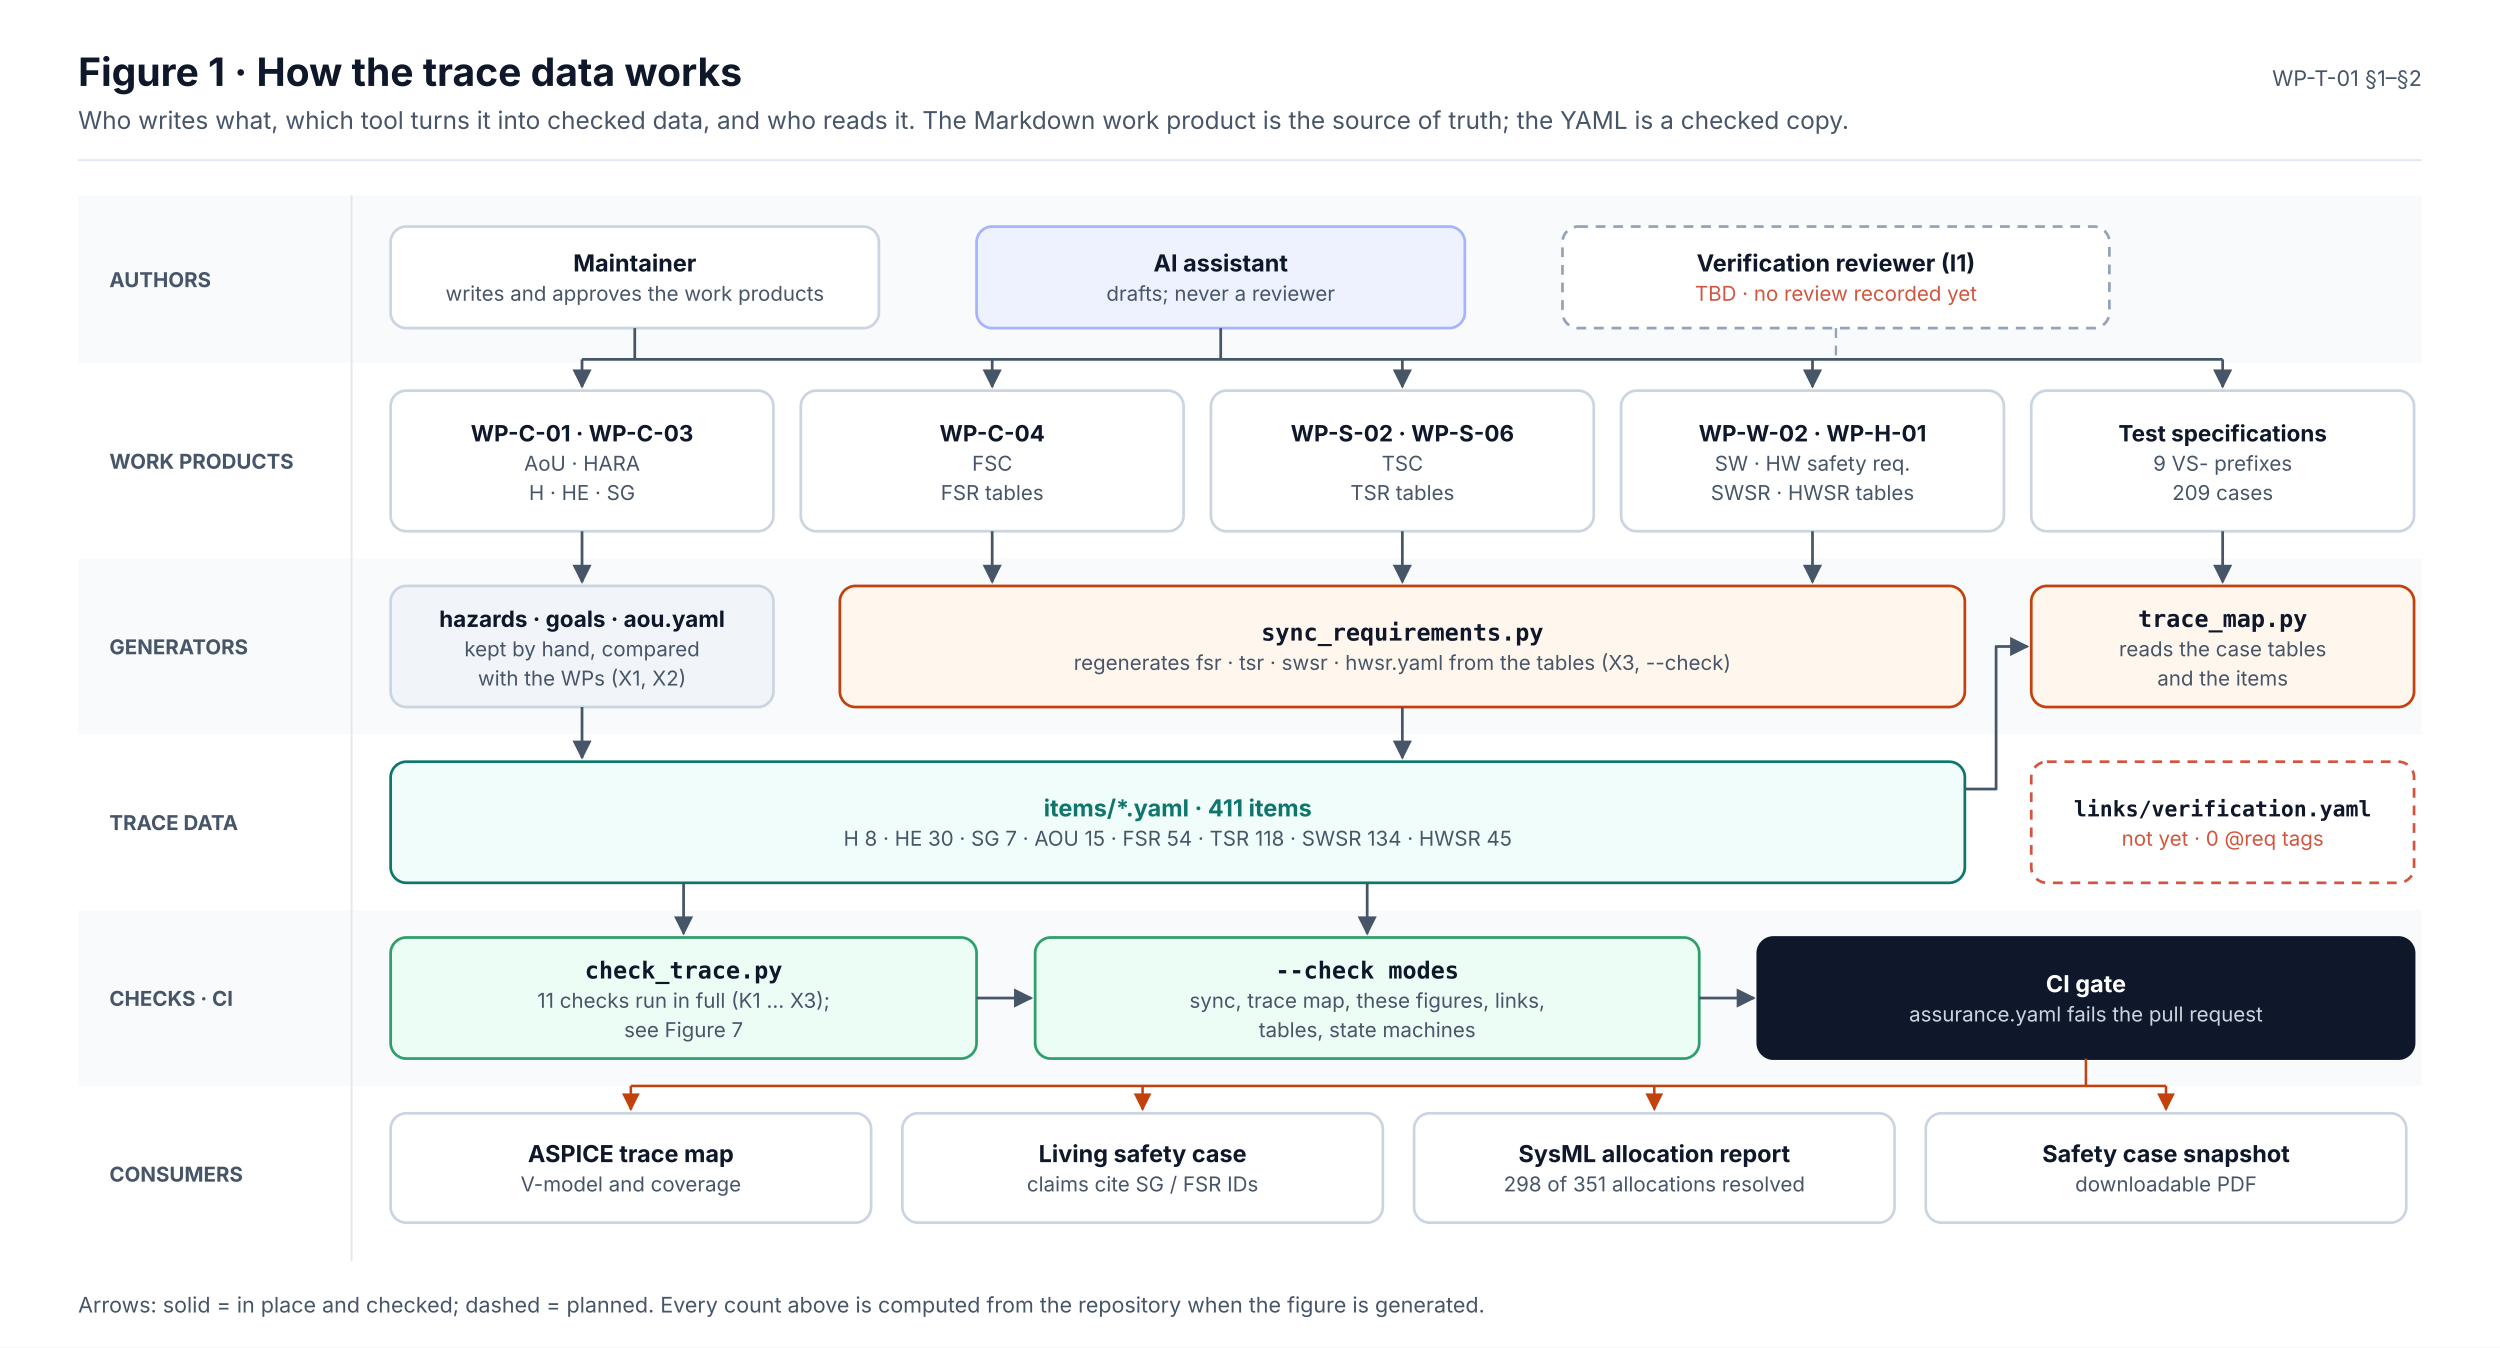
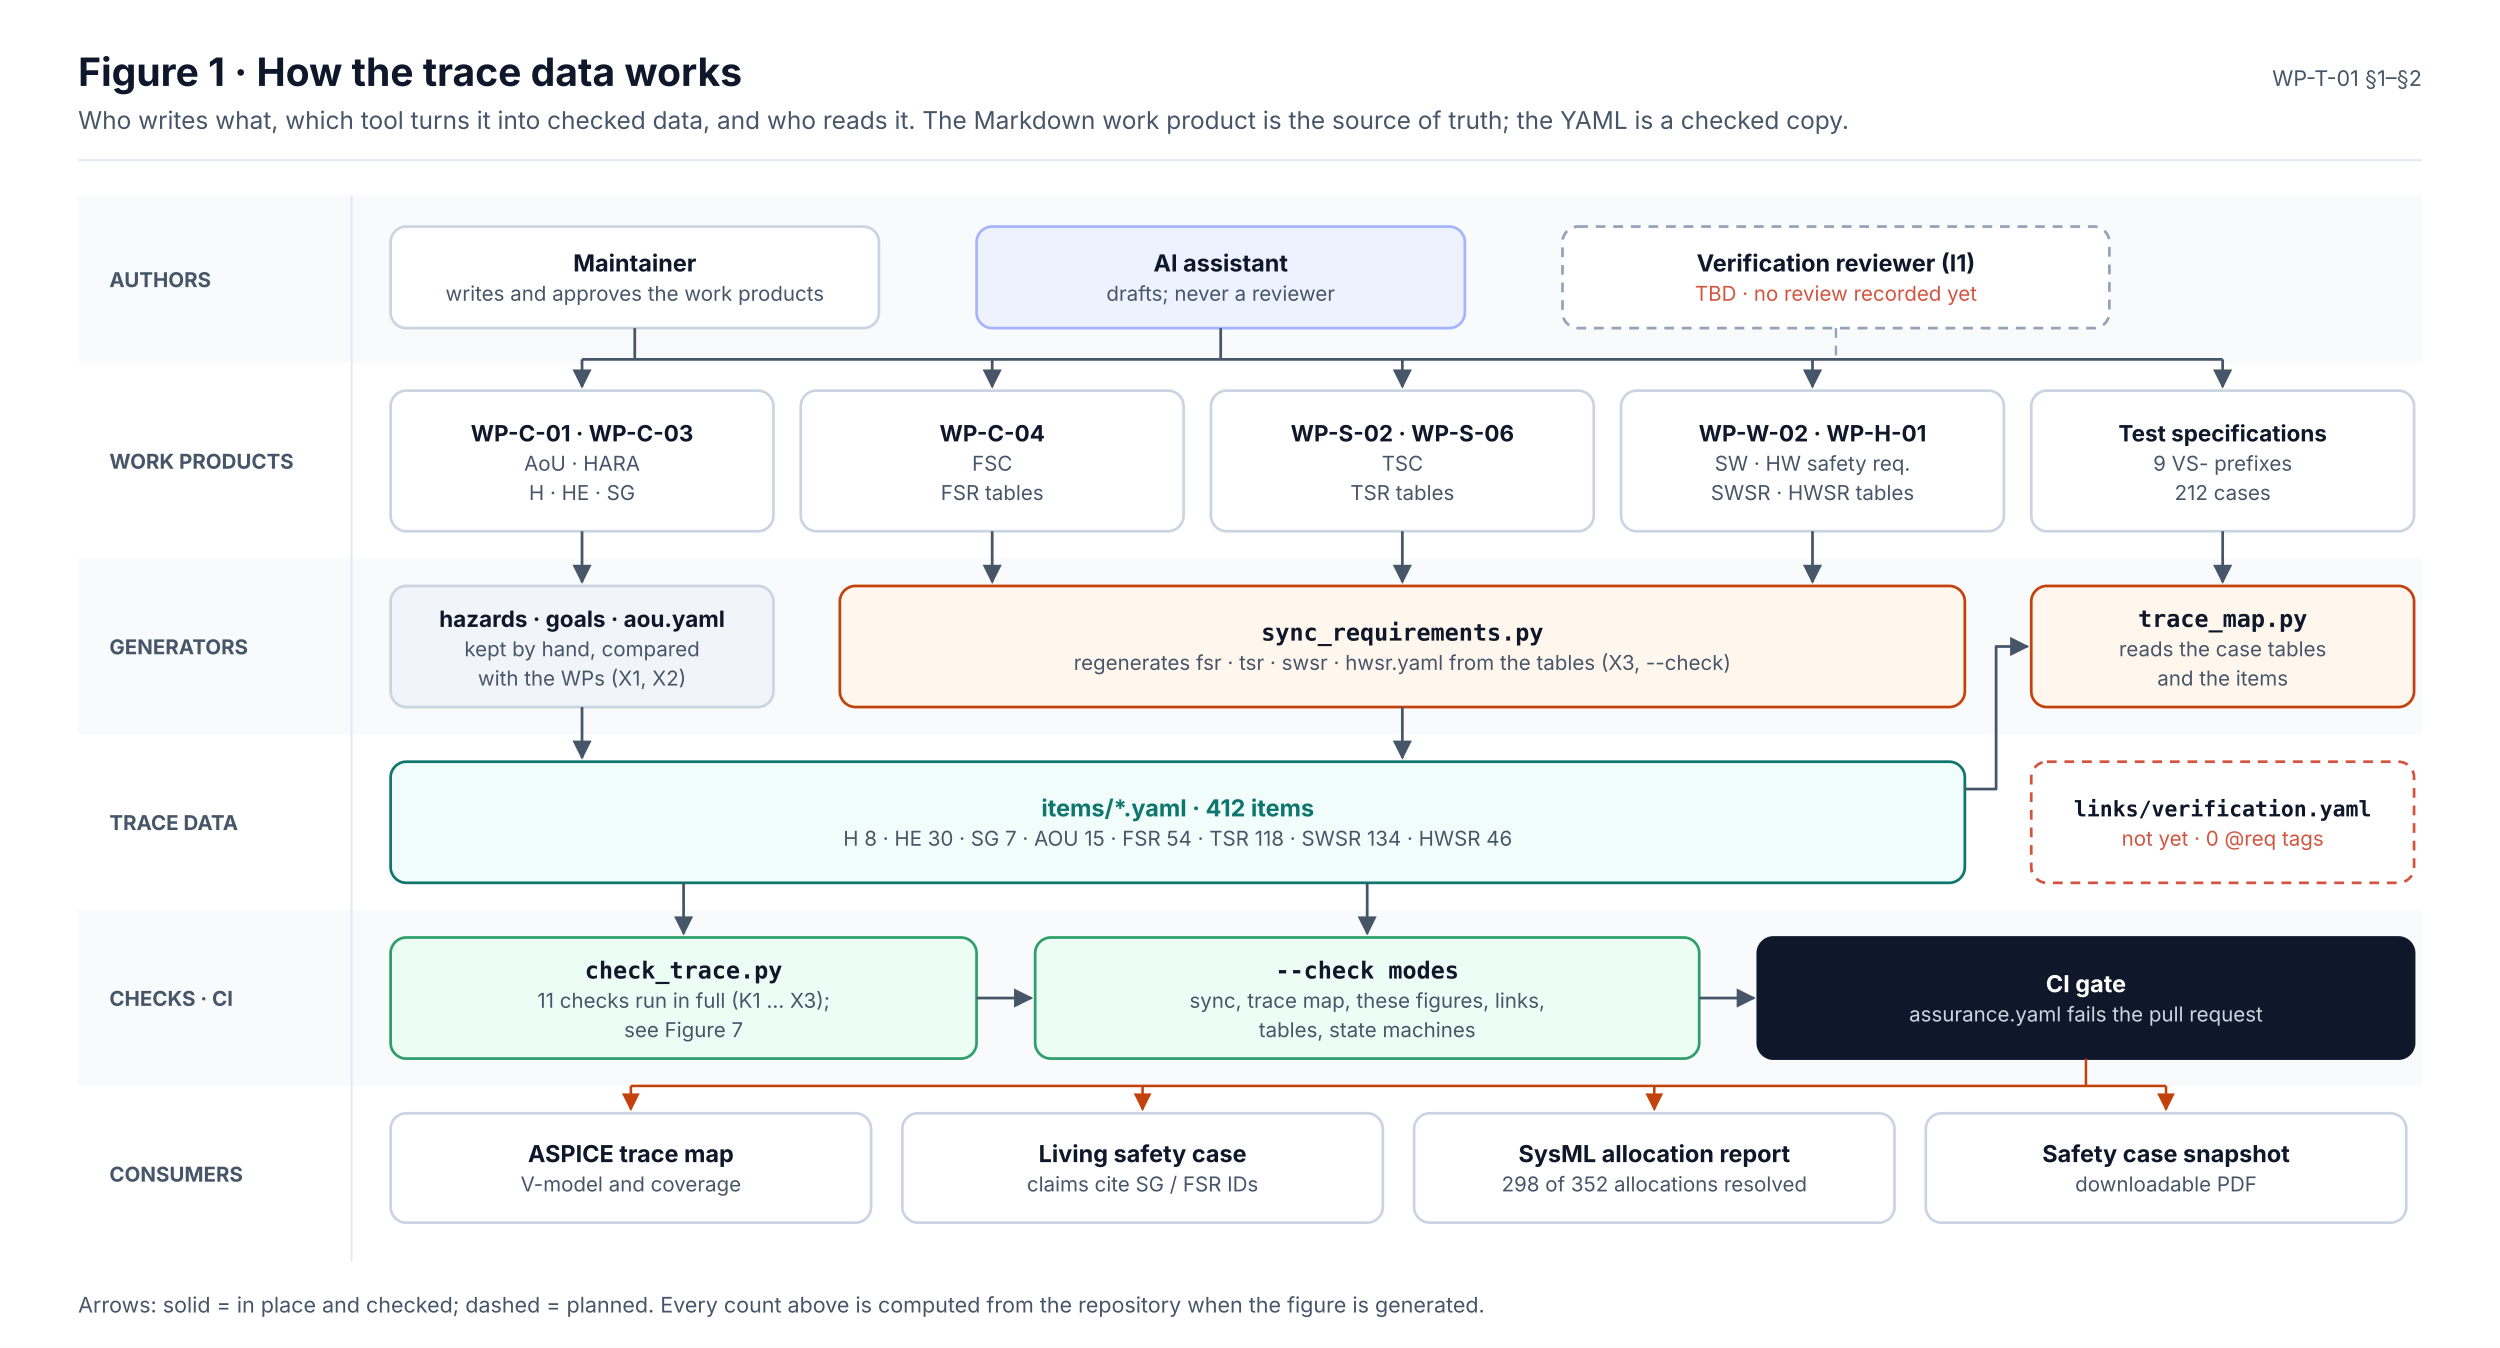
<svg xmlns="http://www.w3.org/2000/svg" width="1280" height="690" viewBox="0 0 1280 690" font-family="Inter, 'Segoe UI', Helvetica, Arial, sans-serif" role="img">
  <defs>
    <marker id="ink" viewBox="0 0 10 10" refX="9" refY="5" markerWidth="7" markerHeight="7" orient="auto-start-reverse">
      <path d="M0,0 L10,5 L0,10 z" fill="#0F172A" />
    </marker>
    <marker id="muted" viewBox="0 0 10 10" refX="9" refY="5" markerWidth="7" markerHeight="7" orient="auto-start-reverse">
      <path d="M0,0 L10,5 L0,10 z" fill="#475569" />
    </marker>
    <marker id="faint" viewBox="0 0 10 10" refX="9" refY="5" markerWidth="7" markerHeight="7" orient="auto-start-reverse">
      <path d="M0,0 L10,5 L0,10 z" fill="#94A3B8" />
    </marker>
    <marker id="safety" viewBox="0 0 10 10" refX="9" refY="5" markerWidth="7" markerHeight="7" orient="auto-start-reverse">
      <path d="M0,0 L10,5 L0,10 z" fill="#C2410C" />
    </marker>
    <marker id="sw" viewBox="0 0 10 10" refX="9" refY="5" markerWidth="7" markerHeight="7" orient="auto-start-reverse">
      <path d="M0,0 L10,5 L0,10 z" fill="#0F766E" />
    </marker>
    <marker id="hw" viewBox="0 0 10 10" refX="9" refY="5" markerWidth="7" markerHeight="7" orient="auto-start-reverse">
      <path d="M0,0 L10,5 L0,10 z" fill="#4F46E5" />
    </marker>
    <marker id="aou" viewBox="0 0 10 10" refX="9" refY="5" markerWidth="7" markerHeight="7" orient="auto-start-reverse">
      <path d="M0,0 L10,5 L0,10 z" fill="#D97706" />
    </marker>
    <marker id="red" viewBox="0 0 10 10" refX="9" refY="5" markerWidth="7" markerHeight="7" orient="auto-start-reverse">
      <path d="M0,0 L10,5 L0,10 z" fill="#D2553F" />
    </marker>
  </defs>
  <rect x="0" y="0" width="1280" height="690" rx="0" fill="#FFFFFF" stroke="none" stroke-width="0" />
  <text x="40" y="44" font-size="20" fill="#0F172A" font-weight="700">Figure 1 · How the trace data works</text>
  <text x="40" y="66" font-size="12.5" fill="#475569">Who writes what, which tool turns it into checked data, and who reads it. The Markdown work product is the source of truth; the YAML is a checked copy.</text>
  <text x="1240" y="44" font-size="11" fill="#475569" text-anchor="end">WP-T-01 §1–§2</text>
  <line x1="40" y1="82" x2="1240" y2="82" stroke="#E2E8F0" stroke-width="1" />
  <rect x="40" y="100" width="1200" height="86" rx="0" fill="#F8FAFC" stroke="none" stroke-width="0" />
  <text x="56" y="147" font-size="10.5" fill="#475569" font-weight="700">AUTHORS</text>
  <rect x="40" y="186" width="1200" height="100" rx="0" fill="#FFFFFF" stroke="none" stroke-width="0" />
  <text x="56" y="240" font-size="10.5" fill="#475569" font-weight="700">WORK PRODUCTS</text>
  <rect x="40" y="286" width="1200" height="90" rx="0" fill="#F8FAFC" stroke="none" stroke-width="0" />
  <text x="56" y="335" font-size="10.5" fill="#475569" font-weight="700">GENERATORS</text>
  <rect x="40" y="376" width="1200" height="90" rx="0" fill="#FFFFFF" stroke="none" stroke-width="0" />
  <text x="56" y="425" font-size="10.5" fill="#475569" font-weight="700">TRACE DATA</text>
  <rect x="40" y="466" width="1200" height="90" rx="0" fill="#F8FAFC" stroke="none" stroke-width="0" />
  <text x="56" y="515" font-size="10.5" fill="#475569" font-weight="700">CHECKS · CI</text>
  <rect x="40" y="556" width="1200" height="90" rx="0" fill="#FFFFFF" stroke="none" stroke-width="0" />
  <text x="56" y="605" font-size="10.5" fill="#475569" font-weight="700">CONSUMERS</text>
  <line x1="180" y1="100" x2="180" y2="646" stroke="#E2E8F0" stroke-width="1" />
  <rect x="200" y="116" width="250" height="52" rx="8" fill="#FFFFFF" stroke="#CBD5E1" stroke-width="1.4" />
  <text x="325" y="139" font-size="12" fill="#0F172A" font-weight="700" text-anchor="middle">Maintainer</text>
  <text x="325" y="154" font-size="10.5" fill="#475569" text-anchor="middle">writes and approves the work products</text>
  <rect x="500" y="116" width="250" height="52" rx="8" fill="#EEF2FF" stroke="#A5B4FC" stroke-width="1.4" />
  <text x="625" y="139" font-size="12" fill="#0F172A" font-weight="700" text-anchor="middle">AI assistant</text>
  <text x="625" y="154" font-size="10.5" fill="#475569" text-anchor="middle">drafts; never a reviewer</text>
  <rect x="800" y="116" width="280" height="52" rx="8" fill="#FFFFFF" stroke="#94A3B8" stroke-width="1.4" stroke-dasharray="5 4" />
  <text x="940" y="139" font-size="12" fill="#0F172A" font-weight="700" text-anchor="middle">Verification reviewer (I1)</text>
  <text x="940" y="154" font-size="10.5" fill="#D2553F" text-anchor="middle">TBD · no review recorded yet</text>
  <rect x="200" y="200" width="196" height="72" rx="8" fill="#FFFFFF" stroke="#CBD5E1" stroke-width="1.4" />
  <text x="298" y="226" font-size="11.5" fill="#0F172A" font-weight="700" text-anchor="middle">WP-C-01 · WP-C-03</text>
  <text x="298" y="241" font-size="10.5" fill="#475569" text-anchor="middle">AoU · HARA</text>
  <text x="298" y="256" font-size="10.5" fill="#475569" text-anchor="middle">H · HE · SG</text>
  <rect x="410" y="200" width="196" height="72" rx="8" fill="#FFFFFF" stroke="#CBD5E1" stroke-width="1.4" />
  <text x="508" y="226" font-size="11.5" fill="#0F172A" font-weight="700" text-anchor="middle">WP-C-04</text>
  <text x="508" y="241" font-size="10.5" fill="#475569" text-anchor="middle">FSC</text>
  <text x="508" y="256" font-size="10.5" fill="#475569" text-anchor="middle">FSR tables</text>
  <rect x="620" y="200" width="196" height="72" rx="8" fill="#FFFFFF" stroke="#CBD5E1" stroke-width="1.4" />
  <text x="718" y="226" font-size="11.5" fill="#0F172A" font-weight="700" text-anchor="middle">WP-S-02 · WP-S-06</text>
  <text x="718" y="241" font-size="10.5" fill="#475569" text-anchor="middle">TSC</text>
  <text x="718" y="256" font-size="10.5" fill="#475569" text-anchor="middle">TSR tables</text>
  <rect x="830" y="200" width="196" height="72" rx="8" fill="#FFFFFF" stroke="#CBD5E1" stroke-width="1.4" />
  <text x="928" y="226" font-size="11.5" fill="#0F172A" font-weight="700" text-anchor="middle">WP-W-02 · WP-H-01</text>
  <text x="928" y="241" font-size="10.5" fill="#475569" text-anchor="middle">SW · HW safety req.</text>
  <text x="928" y="256" font-size="10.5" fill="#475569" text-anchor="middle">SWSR · HWSR tables</text>
  <rect x="1040" y="200" width="196" height="72" rx="8" fill="#FFFFFF" stroke="#CBD5E1" stroke-width="1.4" />
  <text x="1138" y="226" font-size="11.5" fill="#0F172A" font-weight="700" text-anchor="middle">Test specifications</text>
  <text x="1138" y="241" font-size="10.5" fill="#475569" text-anchor="middle">9 VS- prefixes</text>
-   <text x="1138" y="256" font-size="10.5" fill="#475569" text-anchor="middle">209 cases</text>
+   <text x="1138" y="256" font-size="10.5" fill="#475569" text-anchor="middle">212 cases</text>
  <line x1="298" y1="184" x2="1138" y2="184" stroke="#475569" stroke-width="1.4" />
  <line x1="325" y1="168" x2="325" y2="184" stroke="#475569" stroke-width="1.4" />
  <line x1="625" y1="168" x2="625" y2="184" stroke="#475569" stroke-width="1.4" />
  <line x1="940" y1="168" x2="940" y2="184" stroke="#94A3B8" stroke-width="1.2" stroke-dasharray="5 4" />
  <line x1="298" y1="184" x2="298" y2="198" stroke="#475569" stroke-width="1.4" marker-end="url(#muted)" />
  <line x1="508" y1="184" x2="508" y2="198" stroke="#475569" stroke-width="1.4" marker-end="url(#muted)" />
  <line x1="718" y1="184" x2="718" y2="198" stroke="#475569" stroke-width="1.4" marker-end="url(#muted)" />
  <line x1="928" y1="184" x2="928" y2="198" stroke="#475569" stroke-width="1.4" marker-end="url(#muted)" />
  <line x1="1138" y1="184" x2="1138" y2="198" stroke="#475569" stroke-width="1.4" marker-end="url(#muted)" />
  <rect x="200" y="300" width="196" height="62" rx="8" fill="#F1F5F9" stroke="#CBD5E1" stroke-width="1.4" />
  <text x="298" y="321" font-size="11.5" fill="#0F172A" font-weight="700" text-anchor="middle">hazards · goals · aou.yaml</text>
  <text x="298" y="336" font-size="10.5" fill="#475569" text-anchor="middle">kept by hand, compared</text>
  <text x="298" y="351" font-size="10.5" fill="#475569" text-anchor="middle">with the WPs (X1, X2)</text>
  <rect x="430" y="300" width="576" height="62" rx="8" fill="#FFF7ED" stroke="#C2410C" stroke-width="1.4" />
  <text x="718" y="328" font-size="12" fill="#0F172A" font-weight="700" text-anchor="middle" font-family="'JetBrains Mono', 'SFMono-Regular', Menlo, Consolas, monospace">sync_requirements.py</text>
  <text x="718" y="343" font-size="10.5" fill="#475569" text-anchor="middle">regenerates fsr · tsr · swsr · hwsr.yaml from the tables (X3, --check)</text>
  <rect x="1040" y="300" width="196" height="62" rx="8" fill="#FFF7ED" stroke="#C2410C" stroke-width="1.4" />
  <text x="1138" y="321" font-size="12" fill="#0F172A" font-weight="700" text-anchor="middle" font-family="'JetBrains Mono', 'SFMono-Regular', Menlo, Consolas, monospace">trace_map.py</text>
  <text x="1138" y="336" font-size="10.5" fill="#475569" text-anchor="middle">reads the case tables</text>
  <text x="1138" y="351" font-size="10.5" fill="#475569" text-anchor="middle">and the items</text>
  <line x1="298" y1="272" x2="298" y2="298" stroke="#475569" stroke-width="1.4" marker-end="url(#muted)" />
  <line x1="508" y1="272" x2="508" y2="298" stroke="#475569" stroke-width="1.4" marker-end="url(#muted)" />
  <line x1="718" y1="272" x2="718" y2="298" stroke="#475569" stroke-width="1.4" marker-end="url(#muted)" />
  <line x1="928" y1="272" x2="928" y2="298" stroke="#475569" stroke-width="1.4" marker-end="url(#muted)" />
  <line x1="1138" y1="272" x2="1138" y2="298" stroke="#475569" stroke-width="1.4" marker-end="url(#muted)" />
  <rect x="200" y="390" width="806" height="62" rx="8" fill="#F0FDFA" stroke="#0F766E" stroke-width="1.4" />
-   <text x="603" y="418" font-size="12" fill="#0F766E" font-weight="700" text-anchor="middle">items/*.yaml · 411 items</text>
-   <text x="603" y="433" font-size="10.5" fill="#475569" text-anchor="middle">H 8 · HE 30 · SG 7 · AOU 15 · FSR 54 · TSR 118 · SWSR 134 · HWSR 45</text>
+   <text x="603" y="418" font-size="12" fill="#0F766E" font-weight="700" text-anchor="middle">items/*.yaml · 412 items</text>
+   <text x="603" y="433" font-size="10.5" fill="#475569" text-anchor="middle">H 8 · HE 30 · SG 7 · AOU 15 · FSR 54 · TSR 118 · SWSR 134 · HWSR 46</text>
  <rect x="1040" y="390" width="196" height="62" rx="8" fill="#FFFFFF" stroke="#D2553F" stroke-width="1.4" stroke-dasharray="5 4" />
  <text x="1138" y="418" font-size="11" fill="#0F172A" font-weight="700" text-anchor="middle" font-family="'JetBrains Mono', 'SFMono-Regular', Menlo, Consolas, monospace">links/verification.yaml</text>
  <text x="1138" y="433" font-size="10.5" fill="#D2553F" text-anchor="middle">not yet · 0 @req tags</text>
  <line x1="298" y1="362" x2="298" y2="388" stroke="#475569" stroke-width="1.4" marker-end="url(#muted)" />
  <line x1="718" y1="362" x2="718" y2="388" stroke="#475569" stroke-width="1.4" marker-end="url(#muted)" />
  <path d="M1006,404 L1022,404 L1022,331 L1038,331" stroke="#475569" stroke-width="1.4" fill="none" marker-end="url(#muted)" stroke-linejoin="round" />
  <rect x="200" y="480" width="300" height="62" rx="8" fill="#ECFDF5" stroke="#2E9E6A" stroke-width="1.4" />
  <text x="350" y="501" font-size="12" fill="#0F172A" font-weight="700" text-anchor="middle" font-family="'JetBrains Mono', 'SFMono-Regular', Menlo, Consolas, monospace">check_trace.py</text>
  <text x="350" y="516" font-size="10.5" fill="#475569" text-anchor="middle">11 checks run in full (K1 … X3);</text>
  <text x="350" y="531" font-size="10.5" fill="#475569" text-anchor="middle">see Figure 7</text>
  <rect x="530" y="480" width="340" height="62" rx="8" fill="#ECFDF5" stroke="#2E9E6A" stroke-width="1.4" />
  <text x="700" y="501" font-size="12" fill="#0F172A" font-weight="700" text-anchor="middle" font-family="'JetBrains Mono', 'SFMono-Regular', Menlo, Consolas, monospace">--check modes</text>
  <text x="700" y="516" font-size="10.5" fill="#475569" text-anchor="middle">sync, trace map, these figures, links,</text>
  <text x="700" y="531" font-size="10.5" fill="#475569" text-anchor="middle">tables, state machines</text>
  <rect x="900" y="480" width="336" height="62" rx="8" fill="#0F172A" stroke="#0F172A" stroke-width="1.4" />
  <text x="1068" y="508" font-size="12" fill="#FFFFFF" font-weight="700" text-anchor="middle">CI gate</text>
  <text x="1068" y="523" font-size="10.5" fill="#CBD5E1" text-anchor="middle">assurance.yaml fails the pull request</text>
  <line x1="350" y1="452" x2="350" y2="478" stroke="#475569" stroke-width="1.4" marker-end="url(#muted)" />
  <line x1="700" y1="452" x2="700" y2="478" stroke="#475569" stroke-width="1.4" marker-end="url(#muted)" />
  <line x1="500" y1="511" x2="528" y2="511" stroke="#475569" stroke-width="1.4" marker-end="url(#muted)" />
  <line x1="870" y1="511" x2="898" y2="511" stroke="#475569" stroke-width="1.4" marker-end="url(#muted)" />
  <rect x="200" y="570" width="246" height="56" rx="8" fill="#FFFFFF" stroke="#CBD5E1" stroke-width="1.4" />
  <text x="323" y="595" font-size="12" fill="#0F172A" font-weight="700" text-anchor="middle">ASPICE trace map</text>
  <text x="323" y="610" font-size="10.5" fill="#475569" text-anchor="middle">V-model and coverage</text>
  <line x1="323" y1="556" x2="323" y2="568" stroke="#C2410C" stroke-width="1.3" marker-end="url(#safety)" />
  <rect x="462" y="570" width="246" height="56" rx="8" fill="#FFFFFF" stroke="#CBD5E1" stroke-width="1.4" />
  <text x="585" y="595" font-size="12" fill="#0F172A" font-weight="700" text-anchor="middle">Living safety case</text>
  <text x="585" y="610" font-size="10.5" fill="#475569" text-anchor="middle">claims cite SG / FSR IDs</text>
  <line x1="585" y1="556" x2="585" y2="568" stroke="#C2410C" stroke-width="1.3" marker-end="url(#safety)" />
  <rect x="724" y="570" width="246" height="56" rx="8" fill="#FFFFFF" stroke="#CBD5E1" stroke-width="1.4" />
  <text x="847" y="595" font-size="12" fill="#0F172A" font-weight="700" text-anchor="middle">SysML allocation report</text>
-   <text x="847" y="610" font-size="10.5" fill="#475569" text-anchor="middle">298 of 351 allocations resolved</text>
+   <text x="847" y="610" font-size="10.5" fill="#475569" text-anchor="middle">298 of 352 allocations resolved</text>
  <line x1="847" y1="556" x2="847" y2="568" stroke="#C2410C" stroke-width="1.3" marker-end="url(#safety)" />
  <rect x="986" y="570" width="246" height="56" rx="8" fill="#FFFFFF" stroke="#CBD5E1" stroke-width="1.4" />
  <text x="1109" y="595" font-size="12" fill="#0F172A" font-weight="700" text-anchor="middle">Safety case snapshot</text>
  <text x="1109" y="610" font-size="10.5" fill="#475569" text-anchor="middle">downloadable PDF</text>
  <line x1="1109" y1="556" x2="1109" y2="568" stroke="#C2410C" stroke-width="1.3" marker-end="url(#safety)" />
  <line x1="1068" y1="542" x2="1068" y2="556" stroke="#C2410C" stroke-width="1.3" />
  <line x1="323" y1="556" x2="1109" y2="556" stroke="#C2410C" stroke-width="1.3" />
  <text x="40" y="672" font-size="11" fill="#475569">Arrows: solid = in place and checked; dashed = planned. Every count above is computed from the repository when the figure is generated.</text>
</svg>
